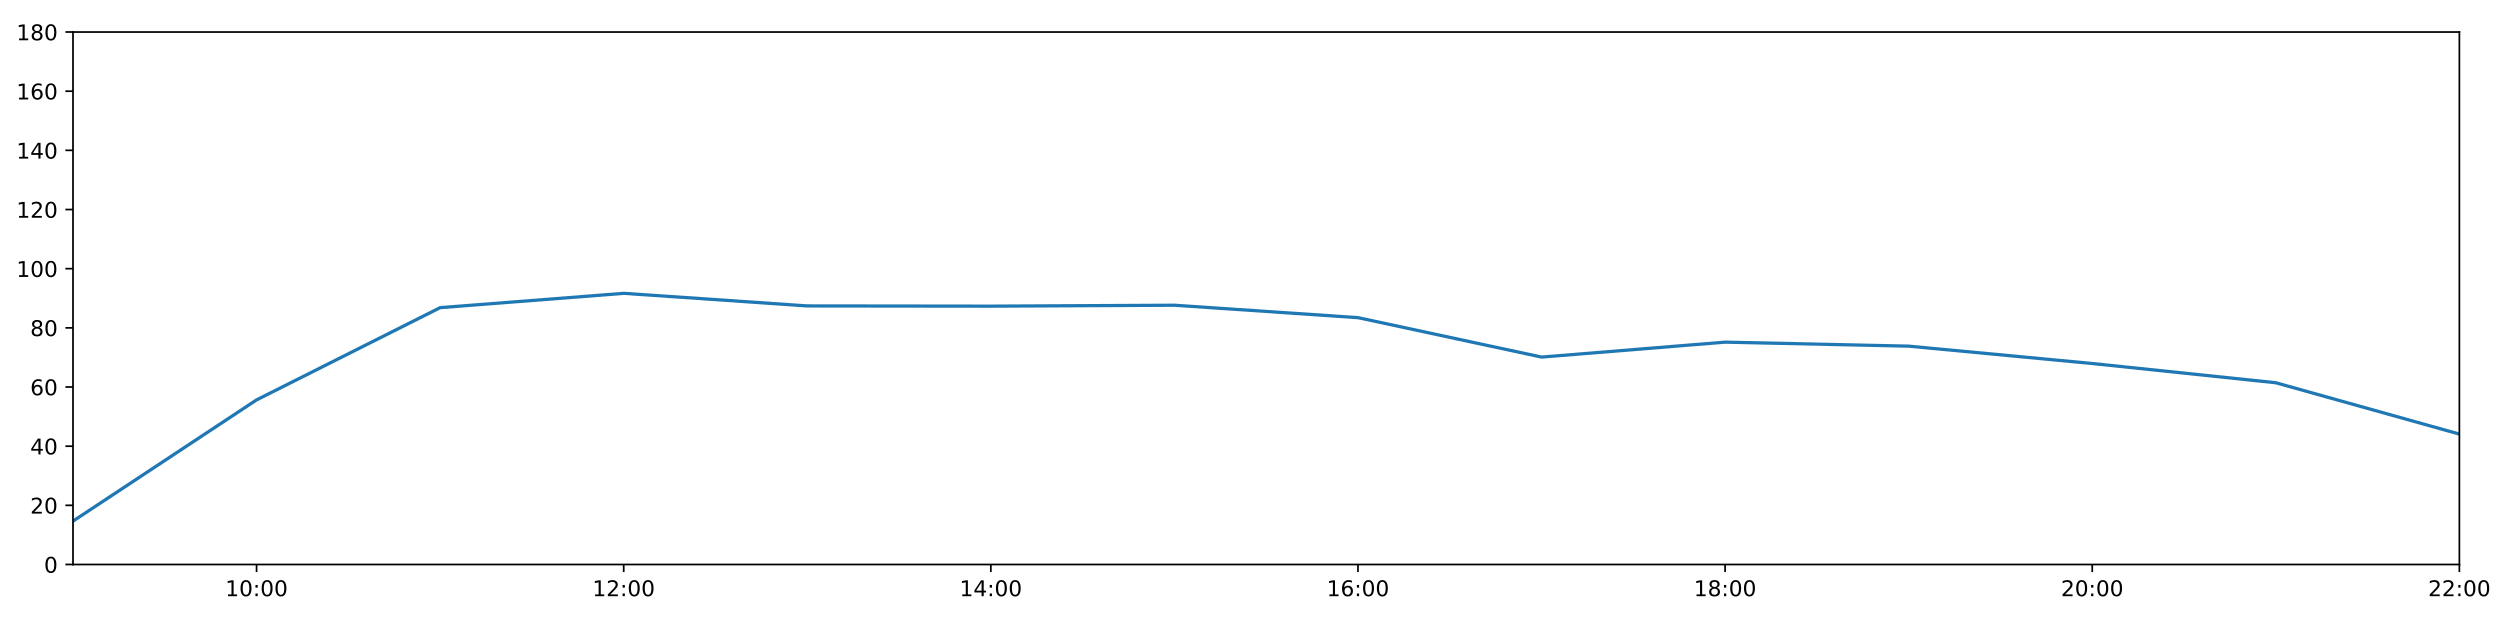
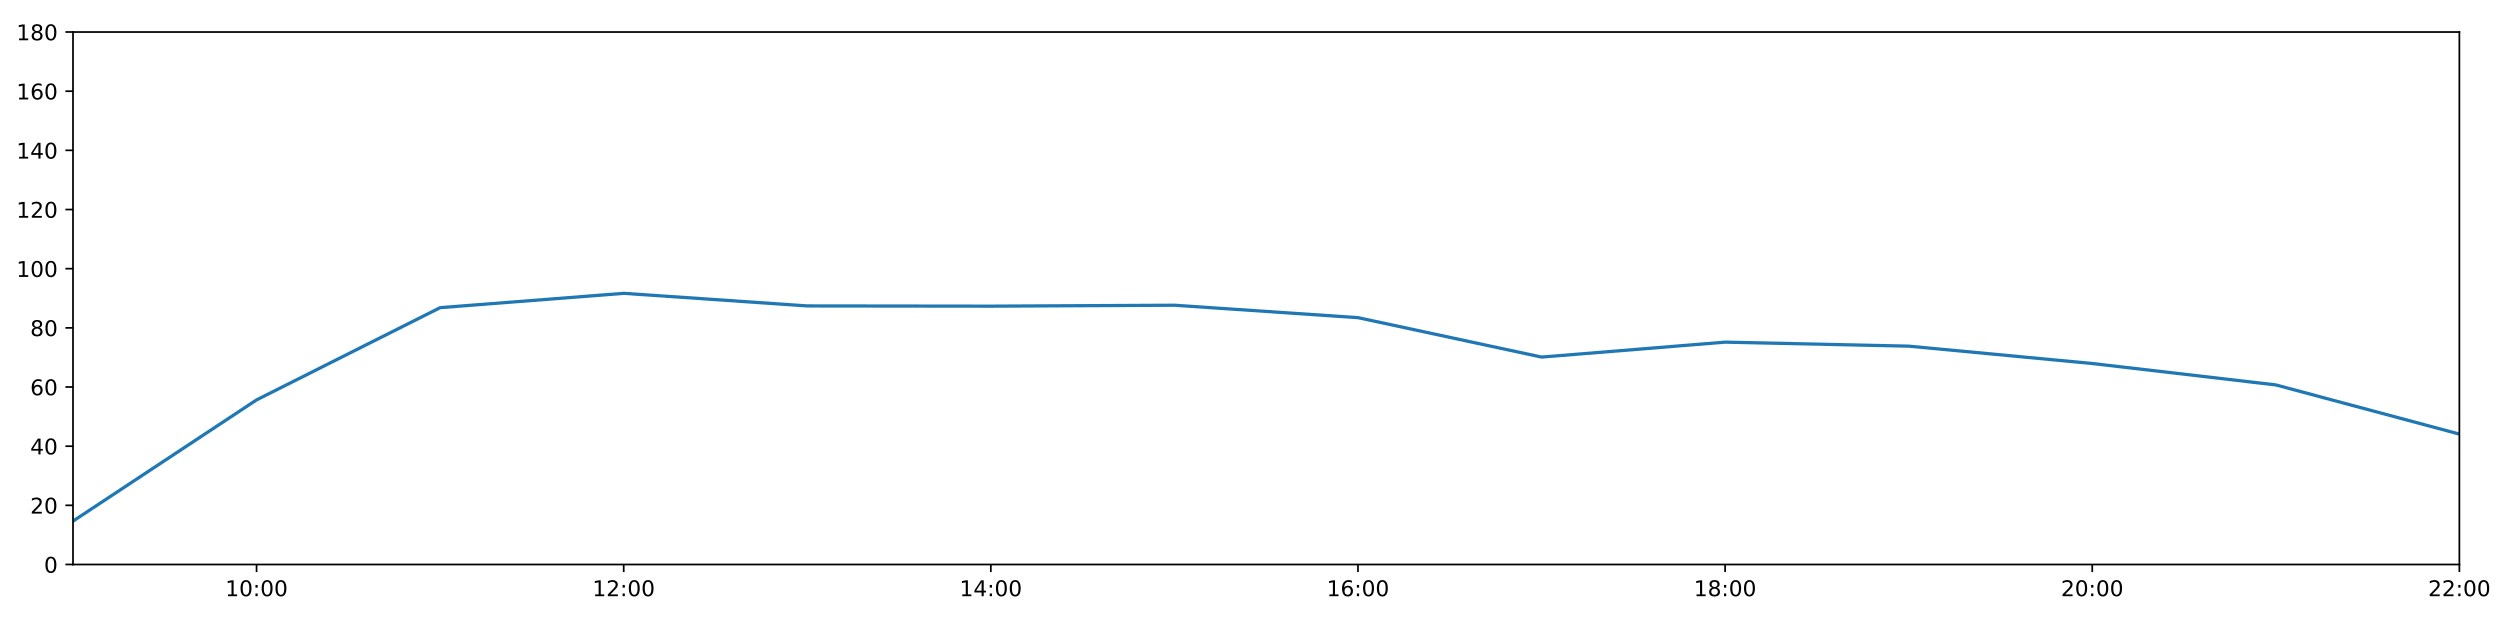
<svg xmlns="http://www.w3.org/2000/svg" xmlns:xlink="http://www.w3.org/1999/xlink" height="288pt" version="1.1" viewBox="0 0 1152 288" width="1152pt">
  <defs>
    <style type="text/css">
*{stroke-linecap:butt;stroke-linejoin:round;}
  </style>
  </defs>
  <g id="figure_1">
    <g id="patch_1">
      <path d="M 0 288  L 1152 288  L 1152 0  L 0 0  z " style="fill:#ffffff;" />
    </g>
    <g id="axes_1">
      <g id="patch_2">
        <path d="M 33.64 260.12  L 1133.28 260.12  L 1133.28 14.76  L 33.64 14.76  z " style="fill:#ffffff;" />
      </g>
      <g id="matplotlib.axis_1">
        <g id="xtick_1">
          <g id="line2d_1">
            <defs>
-               <path d="M 0 0  L 0 3.5  " id="medfa30713d" style="stroke:#000000;stroke-width:0.8;" />
-             </defs>
-             <g>
-               <use style="stroke:#000000;stroke-width:0.8;" x="118.228" xlink:href="#medfa30713d" y="260.12" />
+               <path d="M 0 0  L 0 3.5  " id="m18f06a38ef" style="stroke:#000000;stroke-width:0.8;" />
+             </defs>
+             <g>
+               <use style="stroke:#000000;stroke-width:0.8;" x="118.228" xlink:href="#m18f06a38ef" y="260.12" />
            </g>
          </g>
          <g id="text_1">
            <defs>
              <path d="M 12.406 8.297  L 28.516 8.297  L 28.516 63.922  L 10.984 60.406  L 10.984 69.391  L 28.422 72.906  L 38.281 72.906  L 38.281 8.297  L 54.391 8.297  L 54.391 0  L 12.406 0  z " id="DejaVuSans-49" />
              <path d="M 31.781 66.406  Q 24.172 66.406 20.328 58.906  Q 16.5 51.422 16.5 36.375  Q 16.5 21.391 20.328 13.891  Q 24.172 6.391 31.781 6.391  Q 39.453 6.391 43.281 13.891  Q 47.125 21.391 47.125 36.375  Q 47.125 51.422 43.281 58.906  Q 39.453 66.406 31.781 66.406  z M 31.781 74.219  Q 44.047 74.219 50.516 64.516  Q 56.984 54.828 56.984 36.375  Q 56.984 17.969 50.516 8.266  Q 44.047 -1.422 31.781 -1.422  Q 19.531 -1.422 13.062 8.266  Q 6.594 17.969 6.594 36.375  Q 6.594 54.828 13.062 64.516  Q 19.531 74.219 31.781 74.219  z " id="DejaVuSans-48" />
              <path d="M 11.719 12.406  L 22.016 12.406  L 22.016 0  L 11.719 0  z M 11.719 51.703  L 22.016 51.703  L 22.016 39.312  L 11.719 39.312  z " id="DejaVuSans-58" />
            </defs>
            <g transform="translate(103.8183 274.7184)scale(0.1 -0.1)">
              <use xlink:href="#DejaVuSans-49" />
              <use x="63.623" xlink:href="#DejaVuSans-48" />
              <use x="127.246" xlink:href="#DejaVuSans-58" />
              <use x="160.938" xlink:href="#DejaVuSans-48" />
              <use x="224.561" xlink:href="#DejaVuSans-48" />
            </g>
          </g>
        </g>
        <g id="xtick_2">
          <g id="line2d_2">
            <g>
-               <use style="stroke:#000000;stroke-width:0.8;" x="287.403" xlink:href="#medfa30713d" y="260.12" />
+               <use style="stroke:#000000;stroke-width:0.8;" x="287.403" xlink:href="#m18f06a38ef" y="260.12" />
            </g>
          </g>
          <g id="text_2">
            <defs>
              <path d="M 19.188 8.297  L 53.609 8.297  L 53.609 0  L 7.328 0  L 7.328 8.297  Q 12.938 14.109 22.625 23.891  Q 32.328 33.688 34.812 36.531  Q 39.547 41.844 41.422 45.531  Q 43.312 49.219 43.312 52.781  Q 43.312 58.594 39.234 62.25  Q 35.156 65.922 28.609 65.922  Q 23.969 65.922 18.812 64.312  Q 13.672 62.703 7.812 59.422  L 7.812 69.391  Q 13.766 71.781 18.938 73  Q 24.125 74.219 28.422 74.219  Q 39.75 74.219 46.484 68.547  Q 53.219 62.891 53.219 53.422  Q 53.219 48.922 51.531 44.891  Q 49.859 40.875 45.406 35.406  Q 44.188 33.984 37.641 27.219  Q 31.109 20.453 19.188 8.297  z " id="DejaVuSans-50" />
            </defs>
            <g transform="translate(272.9937 274.7184)scale(0.1 -0.1)">
              <use xlink:href="#DejaVuSans-49" />
              <use x="63.623" xlink:href="#DejaVuSans-50" />
              <use x="127.246" xlink:href="#DejaVuSans-58" />
              <use x="160.938" xlink:href="#DejaVuSans-48" />
              <use x="224.561" xlink:href="#DejaVuSans-48" />
            </g>
          </g>
        </g>
        <g id="xtick_3">
          <g id="line2d_3">
            <g>
-               <use style="stroke:#000000;stroke-width:0.8;" x="456.578" xlink:href="#medfa30713d" y="260.12" />
+               <use style="stroke:#000000;stroke-width:0.8;" x="456.578" xlink:href="#m18f06a38ef" y="260.12" />
            </g>
          </g>
          <g id="text_3">
            <defs>
              <path d="M 37.797 64.312  L 12.891 25.391  L 37.797 25.391  z M 35.203 72.906  L 47.609 72.906  L 47.609 25.391  L 58.016 25.391  L 58.016 17.188  L 47.609 17.188  L 47.609 0  L 37.797 0  L 37.797 17.188  L 4.891 17.188  L 4.891 26.703  z " id="DejaVuSans-52" />
            </defs>
            <g transform="translate(442.1691 274.7184)scale(0.1 -0.1)">
              <use xlink:href="#DejaVuSans-49" />
              <use x="63.623" xlink:href="#DejaVuSans-52" />
              <use x="127.246" xlink:href="#DejaVuSans-58" />
              <use x="160.938" xlink:href="#DejaVuSans-48" />
              <use x="224.561" xlink:href="#DejaVuSans-48" />
            </g>
          </g>
        </g>
        <g id="xtick_4">
          <g id="line2d_4">
            <g>
-               <use style="stroke:#000000;stroke-width:0.8;" x="625.754" xlink:href="#medfa30713d" y="260.12" />
+               <use style="stroke:#000000;stroke-width:0.8;" x="625.754" xlink:href="#m18f06a38ef" y="260.12" />
            </g>
          </g>
          <g id="text_4">
            <defs>
              <path d="M 33.016 40.375  Q 26.375 40.375 22.484 35.828  Q 18.609 31.297 18.609 23.391  Q 18.609 15.531 22.484 10.953  Q 26.375 6.391 33.016 6.391  Q 39.656 6.391 43.531 10.953  Q 47.406 15.531 47.406 23.391  Q 47.406 31.297 43.531 35.828  Q 39.656 40.375 33.016 40.375  z M 52.594 71.297  L 52.594 62.312  Q 48.875 64.062 45.094 64.984  Q 41.312 65.922 37.594 65.922  Q 27.828 65.922 22.672 59.328  Q 17.531 52.734 16.797 39.406  Q 19.672 43.656 24.016 45.922  Q 28.375 48.188 33.594 48.188  Q 44.578 48.188 50.953 41.516  Q 57.328 34.859 57.328 23.391  Q 57.328 12.156 50.688 5.359  Q 44.047 -1.422 33.016 -1.422  Q 20.359 -1.422 13.672 8.266  Q 6.984 17.969 6.984 36.375  Q 6.984 53.656 15.188 63.938  Q 23.391 74.219 37.203 74.219  Q 40.922 74.219 44.703 73.484  Q 48.484 72.75 52.594 71.297  z " id="DejaVuSans-54" />
            </defs>
            <g transform="translate(611.3445 274.7184)scale(0.1 -0.1)">
              <use xlink:href="#DejaVuSans-49" />
              <use x="63.623" xlink:href="#DejaVuSans-54" />
              <use x="127.246" xlink:href="#DejaVuSans-58" />
              <use x="160.938" xlink:href="#DejaVuSans-48" />
              <use x="224.561" xlink:href="#DejaVuSans-48" />
            </g>
          </g>
        </g>
        <g id="xtick_5">
          <g id="line2d_5">
            <g>
-               <use style="stroke:#000000;stroke-width:0.8;" x="794.929" xlink:href="#medfa30713d" y="260.12" />
+               <use style="stroke:#000000;stroke-width:0.8;" x="794.929" xlink:href="#m18f06a38ef" y="260.12" />
            </g>
          </g>
          <g id="text_5">
            <defs>
              <path d="M 31.781 34.625  Q 24.75 34.625 20.719 30.859  Q 16.703 27.094 16.703 20.516  Q 16.703 13.922 20.719 10.156  Q 24.75 6.391 31.781 6.391  Q 38.812 6.391 42.859 10.172  Q 46.922 13.969 46.922 20.516  Q 46.922 27.094 42.891 30.859  Q 38.875 34.625 31.781 34.625  z M 21.922 38.812  Q 15.578 40.375 12.031 44.719  Q 8.5 49.078 8.5 55.328  Q 8.5 64.062 14.719 69.141  Q 20.953 74.219 31.781 74.219  Q 42.672 74.219 48.875 69.141  Q 55.078 64.062 55.078 55.328  Q 55.078 49.078 51.531 44.719  Q 48 40.375 41.703 38.812  Q 48.828 37.156 52.797 32.312  Q 56.781 27.484 56.781 20.516  Q 56.781 9.906 50.312 4.234  Q 43.844 -1.422 31.781 -1.422  Q 19.734 -1.422 13.25 4.234  Q 6.781 9.906 6.781 20.516  Q 6.781 27.484 10.781 32.312  Q 14.797 37.156 21.922 38.812  z M 18.312 54.391  Q 18.312 48.734 21.844 45.562  Q 25.391 42.391 31.781 42.391  Q 38.141 42.391 41.719 45.562  Q 45.312 48.734 45.312 54.391  Q 45.312 60.062 41.719 63.234  Q 38.141 66.406 31.781 66.406  Q 25.391 66.406 21.844 63.234  Q 18.312 60.062 18.312 54.391  z " id="DejaVuSans-56" />
            </defs>
            <g transform="translate(780.5199 274.7184)scale(0.1 -0.1)">
              <use xlink:href="#DejaVuSans-49" />
              <use x="63.623" xlink:href="#DejaVuSans-56" />
              <use x="127.246" xlink:href="#DejaVuSans-58" />
              <use x="160.938" xlink:href="#DejaVuSans-48" />
              <use x="224.561" xlink:href="#DejaVuSans-48" />
            </g>
          </g>
        </g>
        <g id="xtick_6">
          <g id="line2d_6">
            <g>
-               <use style="stroke:#000000;stroke-width:0.8;" x="964.105" xlink:href="#medfa30713d" y="260.12" />
+               <use style="stroke:#000000;stroke-width:0.8;" x="964.105" xlink:href="#m18f06a38ef" y="260.12" />
            </g>
          </g>
          <g id="text_6">
            <g transform="translate(949.6952 274.7184)scale(0.1 -0.1)">
              <use xlink:href="#DejaVuSans-50" />
              <use x="63.623" xlink:href="#DejaVuSans-48" />
              <use x="127.246" xlink:href="#DejaVuSans-58" />
              <use x="160.938" xlink:href="#DejaVuSans-48" />
              <use x="224.561" xlink:href="#DejaVuSans-48" />
            </g>
          </g>
        </g>
        <g id="xtick_7">
          <g id="line2d_7">
            <g>
-               <use style="stroke:#000000;stroke-width:0.8;" x="1133.28" xlink:href="#medfa30713d" y="260.12" />
+               <use style="stroke:#000000;stroke-width:0.8;" x="1133.28" xlink:href="#m18f06a38ef" y="260.12" />
            </g>
          </g>
          <g id="text_7">
            <g transform="translate(1118.871 274.7184)scale(0.1 -0.1)">
              <use xlink:href="#DejaVuSans-50" />
              <use x="63.623" xlink:href="#DejaVuSans-50" />
              <use x="127.246" xlink:href="#DejaVuSans-58" />
              <use x="160.938" xlink:href="#DejaVuSans-48" />
              <use x="224.561" xlink:href="#DejaVuSans-48" />
            </g>
          </g>
        </g>
      </g>
      <g id="matplotlib.axis_2">
        <g id="ytick_1">
          <g id="line2d_8">
            <defs>
-               <path d="M 0 0  L -3.5 0  " id="m6cb55bee04" style="stroke:#000000;stroke-width:0.8;" />
-             </defs>
-             <g>
-               <use style="stroke:#000000;stroke-width:0.8;" x="33.64" xlink:href="#m6cb55bee04" y="260.12" />
+               <path d="M 0 0  L -3.5 0  " id="mae05c9de6a" style="stroke:#000000;stroke-width:0.8;" />
+             </defs>
+             <g>
+               <use style="stroke:#000000;stroke-width:0.8;" x="33.64" xlink:href="#mae05c9de6a" y="260.12" />
            </g>
          </g>
          <g id="text_8">
            <g transform="translate(20.2775 263.9192)scale(0.1 -0.1)">
              <use xlink:href="#DejaVuSans-48" />
            </g>
          </g>
        </g>
        <g id="ytick_2">
          <g id="line2d_9">
            <g>
-               <use style="stroke:#000000;stroke-width:0.8;" x="33.64" xlink:href="#m6cb55bee04" y="232.858" />
+               <use style="stroke:#000000;stroke-width:0.8;" x="33.64" xlink:href="#mae05c9de6a" y="232.858" />
            </g>
          </g>
          <g id="text_9">
            <g transform="translate(13.915 236.657)scale(0.1 -0.1)">
              <use xlink:href="#DejaVuSans-50" />
              <use x="63.623" xlink:href="#DejaVuSans-48" />
            </g>
          </g>
        </g>
        <g id="ytick_3">
          <g id="line2d_10">
            <g>
-               <use style="stroke:#000000;stroke-width:0.8;" x="33.64" xlink:href="#m6cb55bee04" y="205.596" />
+               <use style="stroke:#000000;stroke-width:0.8;" x="33.64" xlink:href="#mae05c9de6a" y="205.596" />
            </g>
          </g>
          <g id="text_10">
            <g transform="translate(13.915 209.3948)scale(0.1 -0.1)">
              <use xlink:href="#DejaVuSans-52" />
              <use x="63.623" xlink:href="#DejaVuSans-48" />
            </g>
          </g>
        </g>
        <g id="ytick_4">
          <g id="line2d_11">
            <g>
-               <use style="stroke:#000000;stroke-width:0.8;" x="33.64" xlink:href="#m6cb55bee04" y="178.333" />
+               <use style="stroke:#000000;stroke-width:0.8;" x="33.64" xlink:href="#mae05c9de6a" y="178.333" />
            </g>
          </g>
          <g id="text_11">
            <g transform="translate(13.915 182.1326)scale(0.1 -0.1)">
              <use xlink:href="#DejaVuSans-54" />
              <use x="63.623" xlink:href="#DejaVuSans-48" />
            </g>
          </g>
        </g>
        <g id="ytick_5">
          <g id="line2d_12">
            <g>
-               <use style="stroke:#000000;stroke-width:0.8;" x="33.64" xlink:href="#m6cb55bee04" y="151.071" />
+               <use style="stroke:#000000;stroke-width:0.8;" x="33.64" xlink:href="#mae05c9de6a" y="151.071" />
            </g>
          </g>
          <g id="text_12">
            <g transform="translate(13.915 154.8703)scale(0.1 -0.1)">
              <use xlink:href="#DejaVuSans-56" />
              <use x="63.623" xlink:href="#DejaVuSans-48" />
            </g>
          </g>
        </g>
        <g id="ytick_6">
          <g id="line2d_13">
            <g>
-               <use style="stroke:#000000;stroke-width:0.8;" x="33.64" xlink:href="#m6cb55bee04" y="123.809" />
+               <use style="stroke:#000000;stroke-width:0.8;" x="33.64" xlink:href="#mae05c9de6a" y="123.809" />
            </g>
          </g>
          <g id="text_13">
            <g transform="translate(7.5525 127.6081)scale(0.1 -0.1)">
              <use xlink:href="#DejaVuSans-49" />
              <use x="63.623" xlink:href="#DejaVuSans-48" />
              <use x="127.246" xlink:href="#DejaVuSans-48" />
            </g>
          </g>
        </g>
        <g id="ytick_7">
          <g id="line2d_14">
            <g>
-               <use style="stroke:#000000;stroke-width:0.8;" x="33.64" xlink:href="#m6cb55bee04" y="96.547" />
+               <use style="stroke:#000000;stroke-width:0.8;" x="33.64" xlink:href="#mae05c9de6a" y="96.547" />
            </g>
          </g>
          <g id="text_14">
            <g transform="translate(7.5525 100.3459)scale(0.1 -0.1)">
              <use xlink:href="#DejaVuSans-49" />
              <use x="63.623" xlink:href="#DejaVuSans-50" />
              <use x="127.246" xlink:href="#DejaVuSans-48" />
            </g>
          </g>
        </g>
        <g id="ytick_8">
          <g id="line2d_15">
            <g>
-               <use style="stroke:#000000;stroke-width:0.8;" x="33.64" xlink:href="#m6cb55bee04" y="69.284" />
+               <use style="stroke:#000000;stroke-width:0.8;" x="33.64" xlink:href="#mae05c9de6a" y="69.284" />
            </g>
          </g>
          <g id="text_15">
            <g transform="translate(7.5525 73.08366)scale(0.1 -0.1)">
              <use xlink:href="#DejaVuSans-49" />
              <use x="63.623" xlink:href="#DejaVuSans-52" />
              <use x="127.246" xlink:href="#DejaVuSans-48" />
            </g>
          </g>
        </g>
        <g id="ytick_9">
          <g id="line2d_16">
            <g>
-               <use style="stroke:#000000;stroke-width:0.8;" x="33.64" xlink:href="#m6cb55bee04" y="42.022" />
+               <use style="stroke:#000000;stroke-width:0.8;" x="33.64" xlink:href="#mae05c9de6a" y="42.022" />
            </g>
          </g>
          <g id="text_16">
            <g transform="translate(7.5525 45.82144)scale(0.1 -0.1)">
              <use xlink:href="#DejaVuSans-49" />
              <use x="63.623" xlink:href="#DejaVuSans-54" />
              <use x="127.246" xlink:href="#DejaVuSans-48" />
            </g>
          </g>
        </g>
        <g id="ytick_10">
          <g id="line2d_17">
            <g>
-               <use style="stroke:#000000;stroke-width:0.8;" x="33.64" xlink:href="#m6cb55bee04" y="14.76" />
+               <use style="stroke:#000000;stroke-width:0.8;" x="33.64" xlink:href="#mae05c9de6a" y="14.76" />
            </g>
          </g>
          <g id="text_17">
            <g transform="translate(7.5525 18.55922)scale(0.1 -0.1)">
              <use xlink:href="#DejaVuSans-49" />
              <use x="63.623" xlink:href="#DejaVuSans-56" />
              <use x="127.246" xlink:href="#DejaVuSans-48" />
            </g>
          </g>
        </g>
      </g>
      <g id="line2d_18">
-         <path clip-path="url(#pf72c517728)" d="M 33.64 240.128  L 118.228 184.267  L 202.815 141.77  L 287.403 135.168  L 371.991 140.968  L 456.578 141.075  L 541.166 140.647  L 625.754 146.376  L 710.342 164.542  L 794.929 157.659  L 879.517 159.505  L 964.105 167.504  L 1048.692 176.374  L 1133.28 200.03  " style="fill:none;stroke:#1f77b4;stroke-linecap:square;stroke-width:1.5;" />
+         <path clip-path="url(#pd3405bb69a)" d="M 33.64 240.128  L 118.228 184.267  L 202.815 141.77  L 287.403 135.168  L 371.991 140.968  L 456.578 141.075  L 541.166 140.647  L 625.754 146.376  L 710.342 164.542  L 794.929 157.659  L 879.517 159.505  L 964.105 167.504  L 1048.692 177.371  L 1133.28 200.03  " style="fill:none;stroke:#1f77b4;stroke-linecap:square;stroke-width:1.5;" />
      </g>
      <g id="patch_3">
        <path d="M 33.64 260.12  L 33.64 14.76  " style="fill:none;stroke:#000000;stroke-linecap:square;stroke-linejoin:miter;stroke-width:0.8;" />
      </g>
      <g id="patch_4">
        <path d="M 1133.28 260.12  L 1133.28 14.76  " style="fill:none;stroke:#000000;stroke-linecap:square;stroke-linejoin:miter;stroke-width:0.8;" />
      </g>
      <g id="patch_5">
        <path d="M 33.64 260.12  L 1133.28 260.12  " style="fill:none;stroke:#000000;stroke-linecap:square;stroke-linejoin:miter;stroke-width:0.8;" />
      </g>
      <g id="patch_6">
        <path d="M 33.64 14.76  L 1133.28 14.76  " style="fill:none;stroke:#000000;stroke-linecap:square;stroke-linejoin:miter;stroke-width:0.8;" />
      </g>
    </g>
  </g>
  <defs>
-     <clipPath id="pf72c517728">
+     <clipPath id="pd3405bb69a">
      <rect height="245.36" width="1099.64" x="33.64" y="14.76" />
    </clipPath>
  </defs>
</svg>
